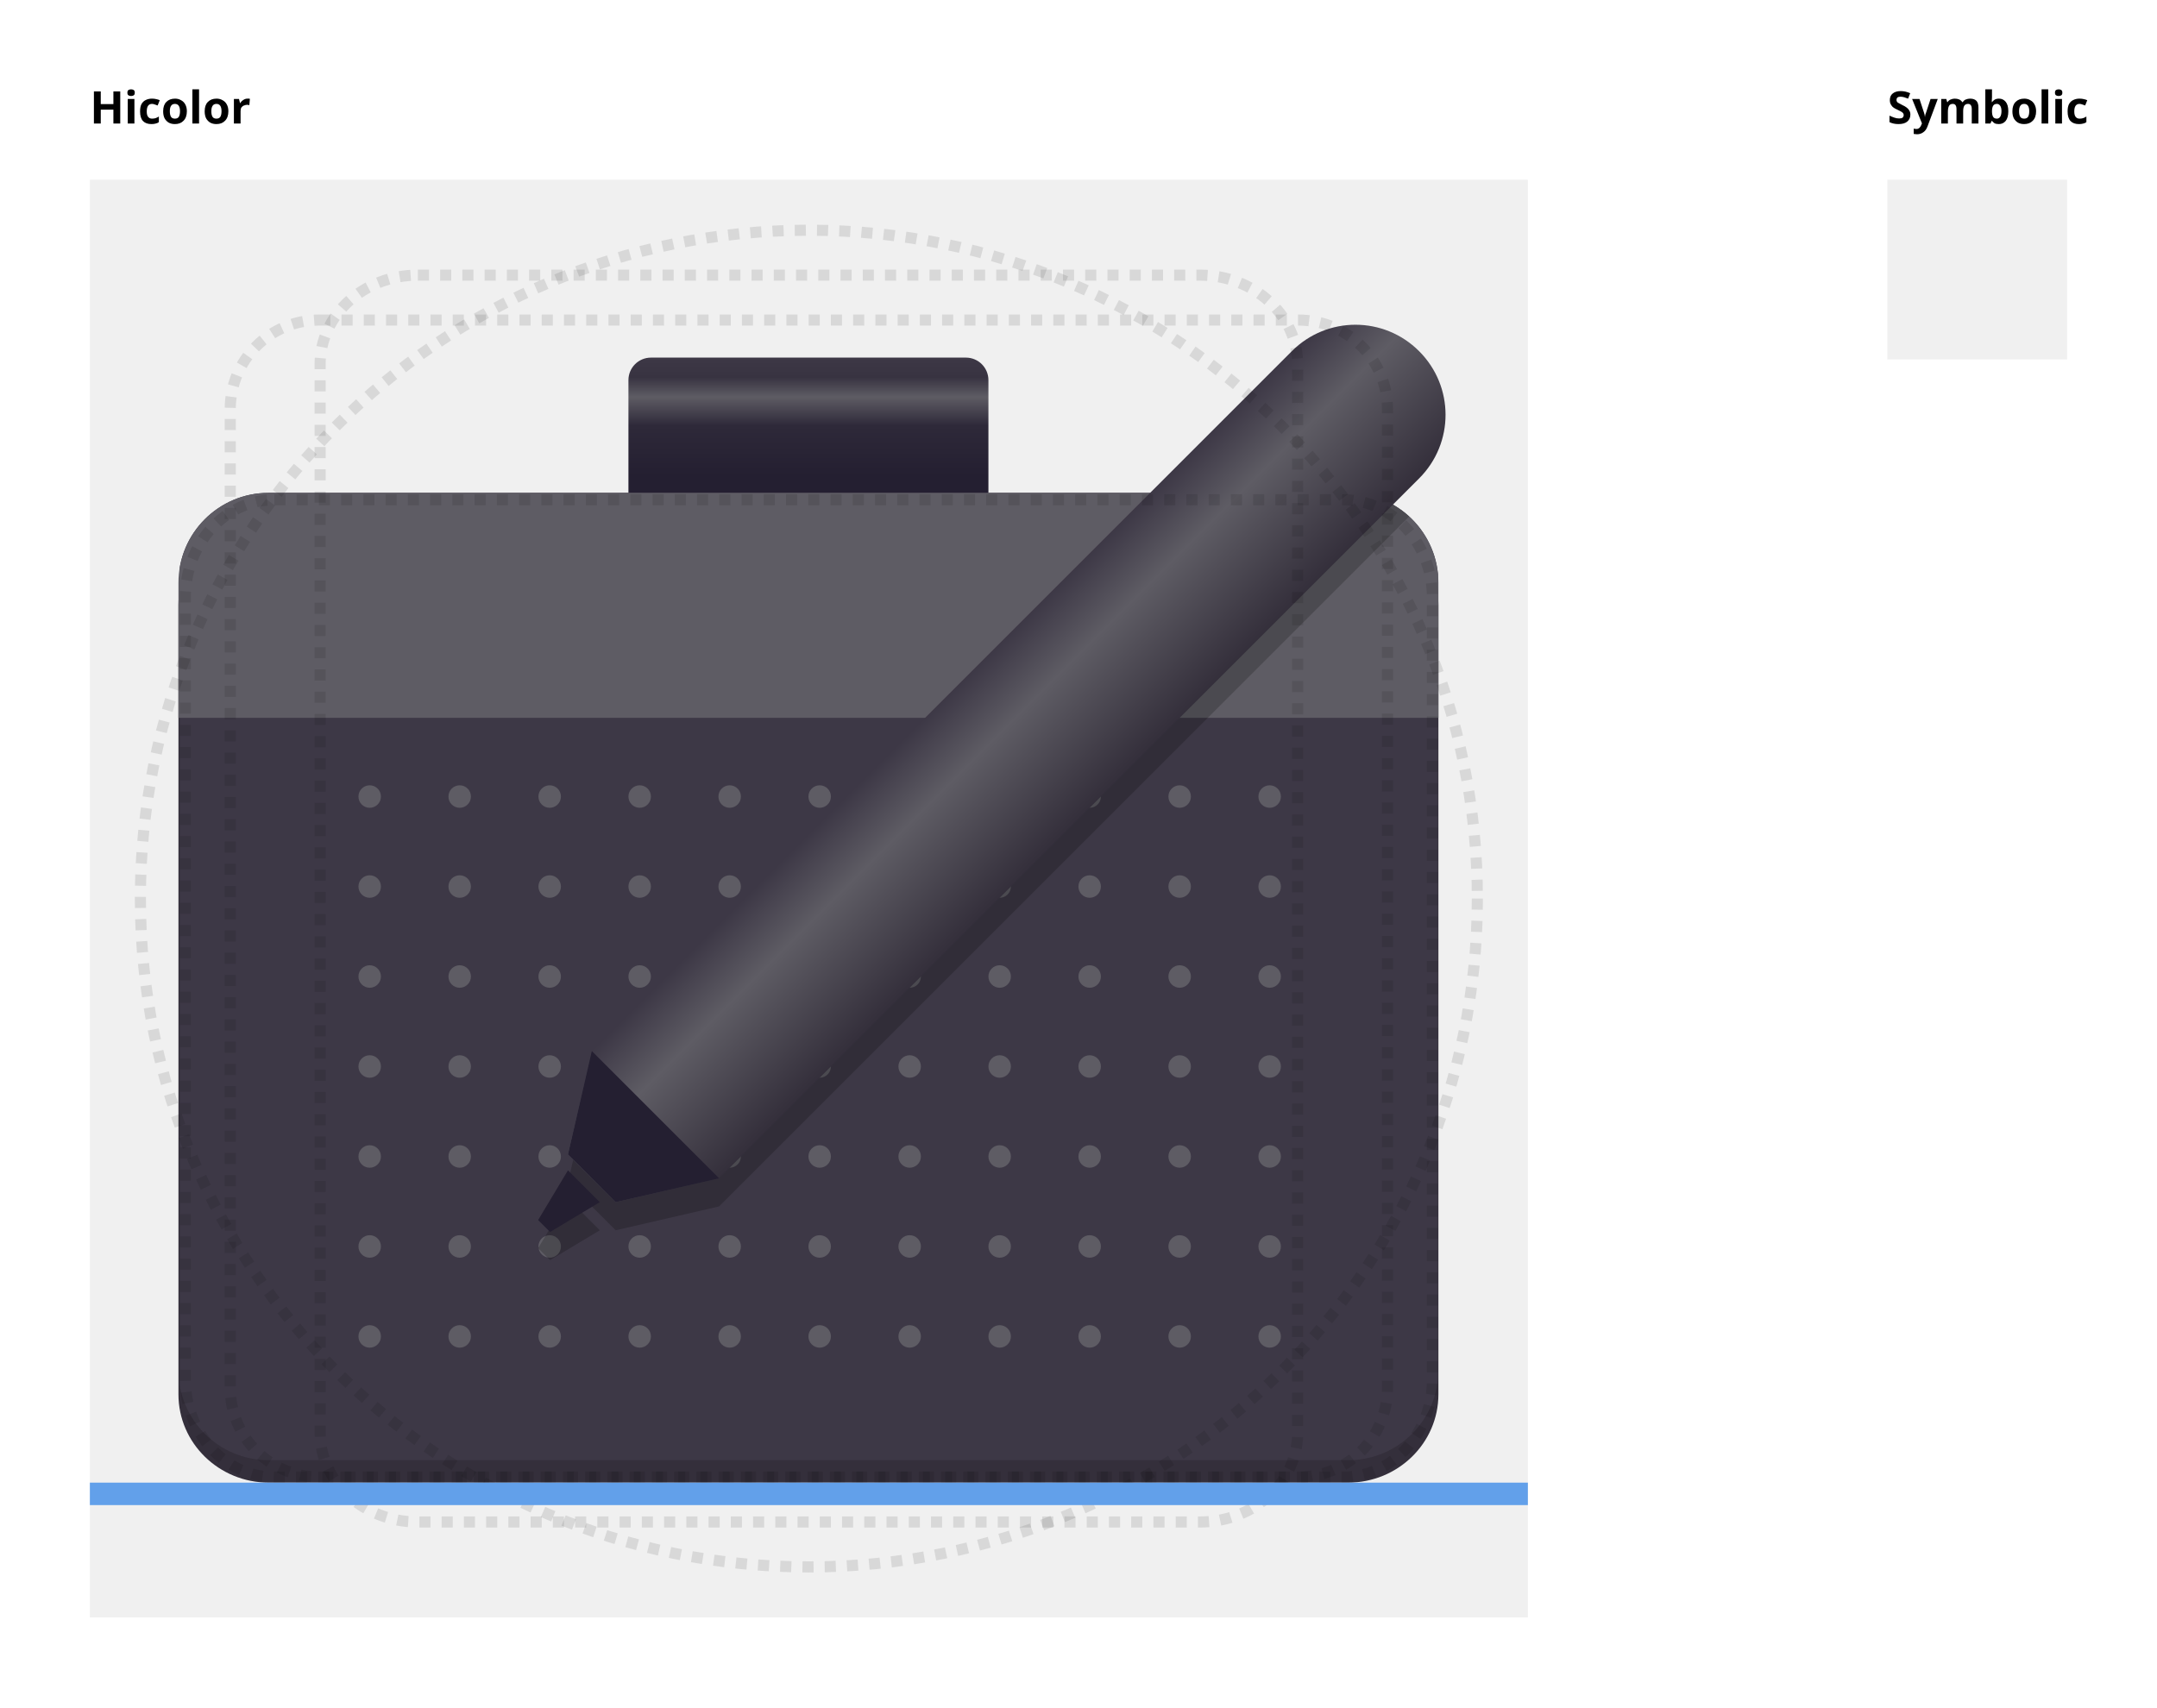
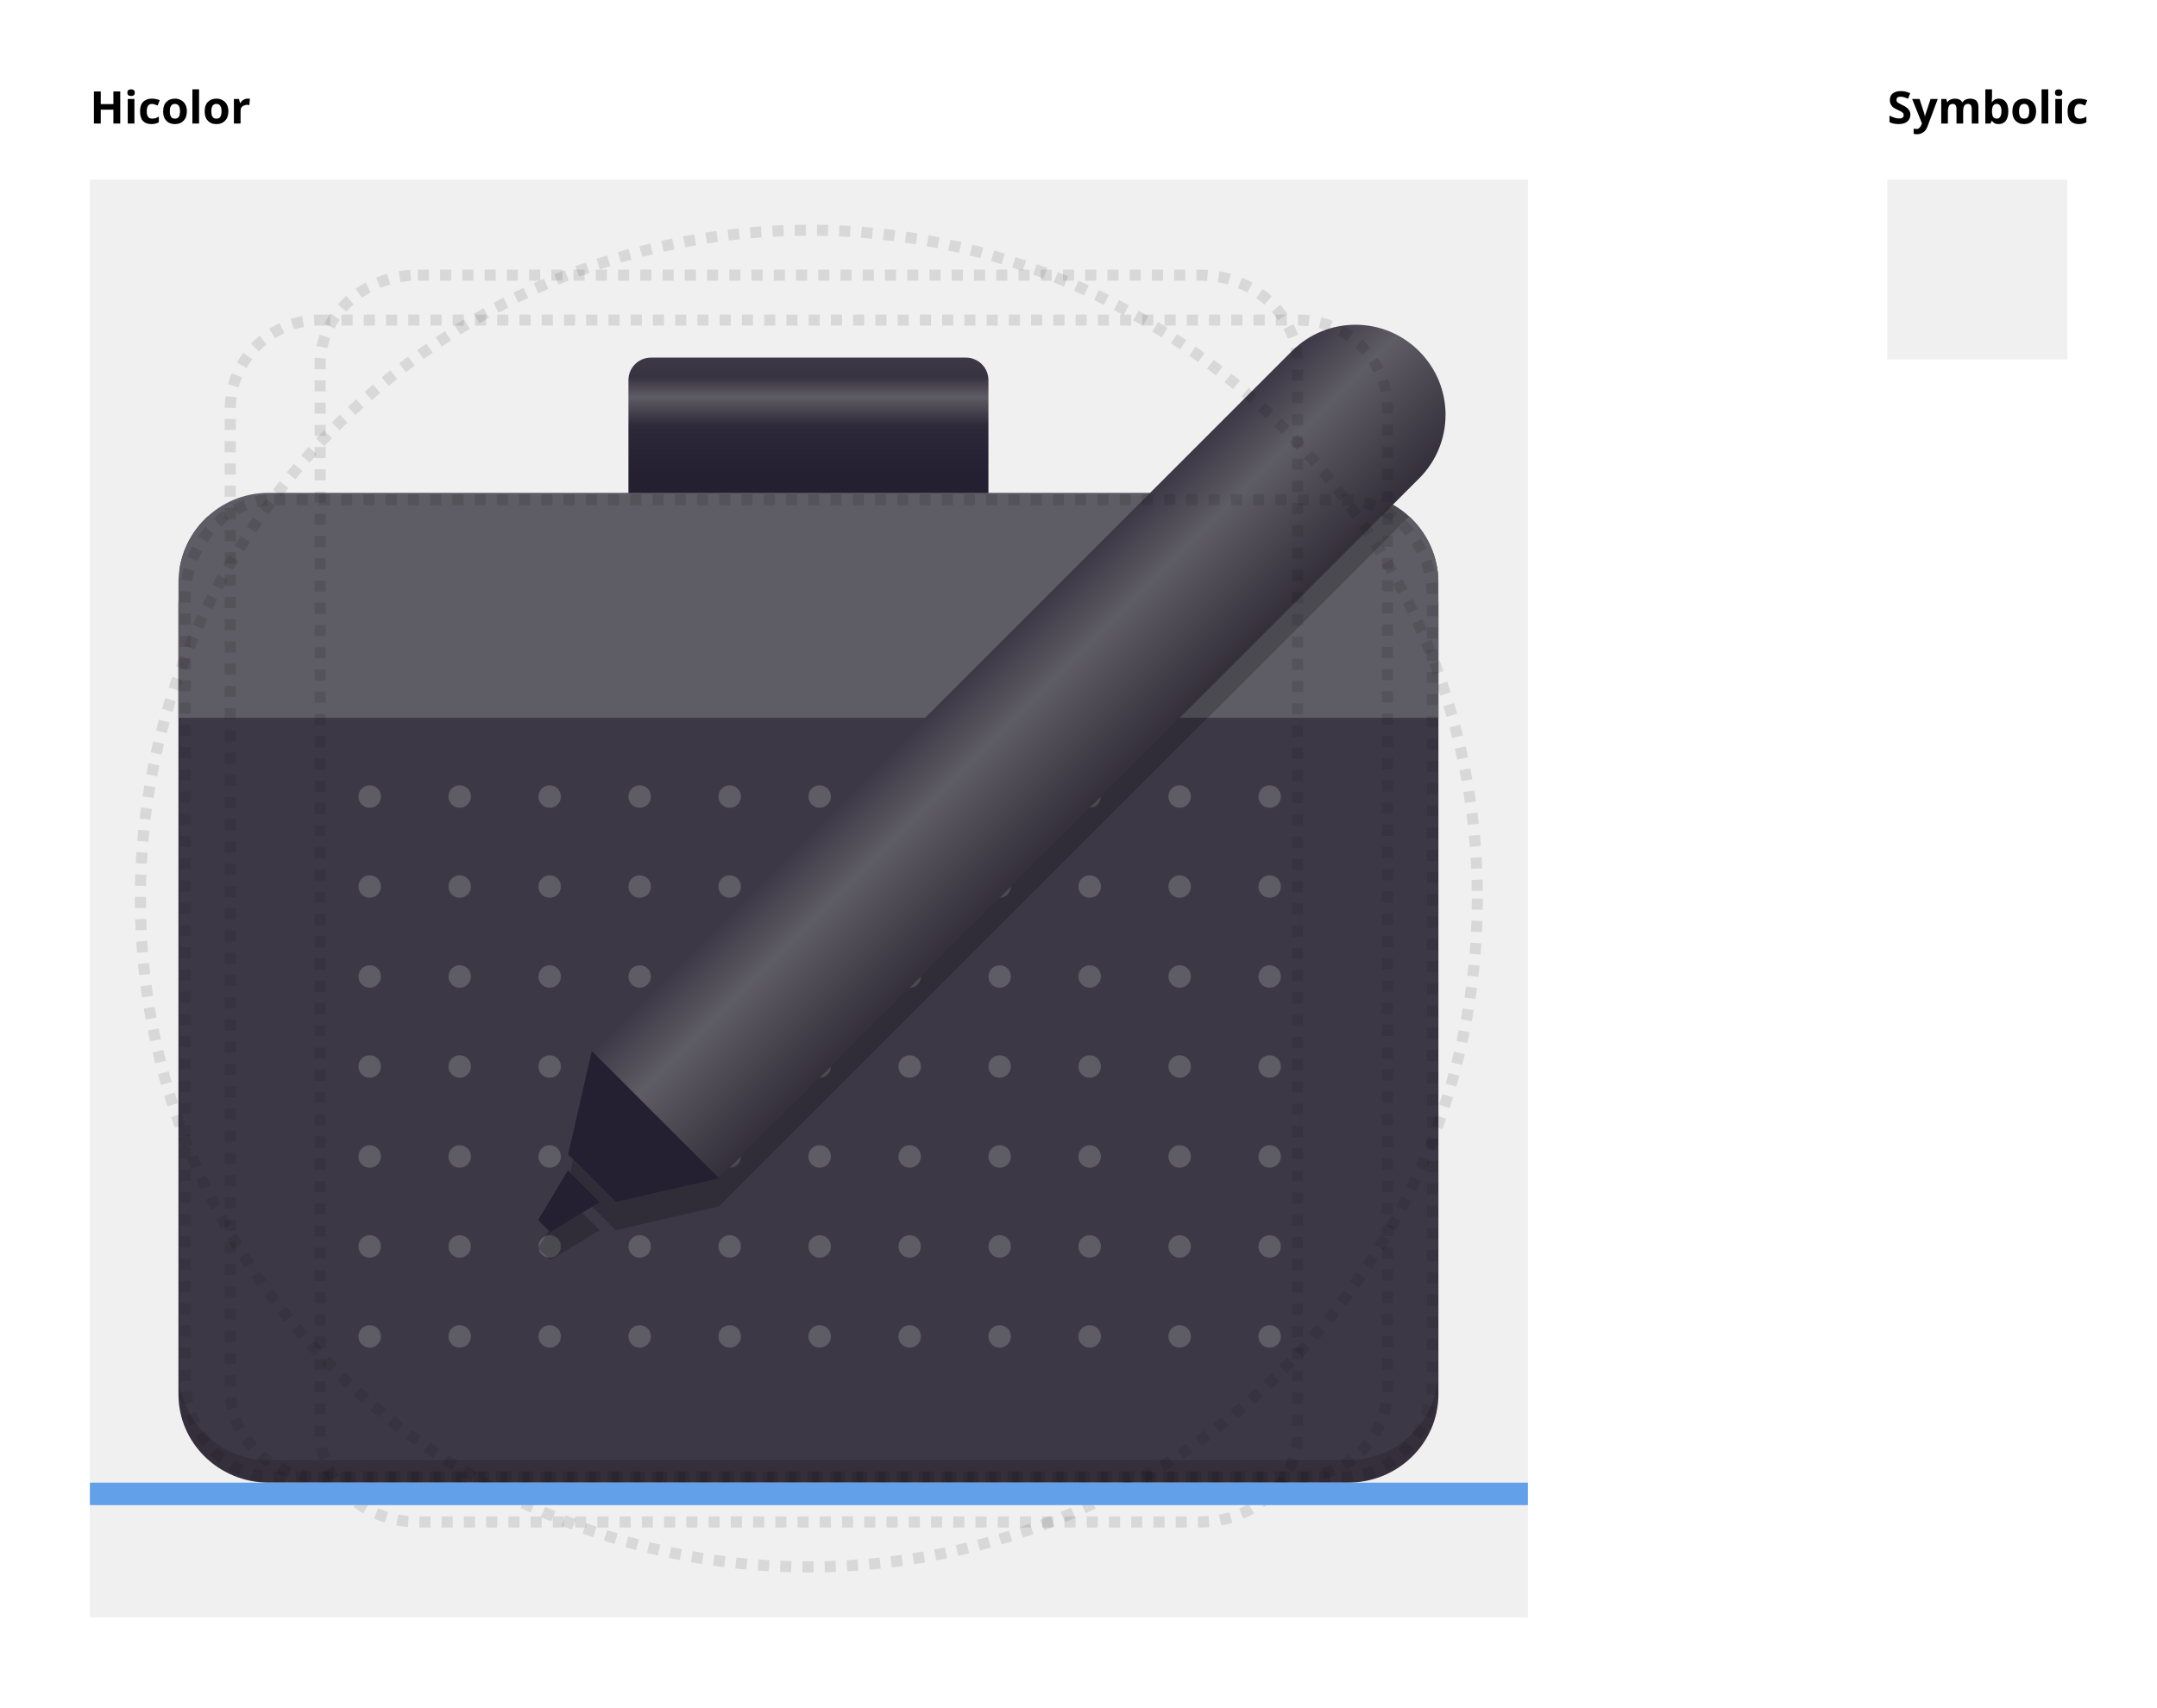
<svg xmlns="http://www.w3.org/2000/svg" xmlns:xlink="http://www.w3.org/1999/xlink" width="192" height="152" id="svg11300" version="1.0" style="display:inline;enable-background:new" viewBox="0 0 192 152">
  <defs id="defs3">
    <linearGradient y2="236" x2="96" y1="236" x1="32" gradientTransform="translate(604.8168,170.5864)" gradientUnits="userSpaceOnUse" id="linearGradient1099" xlink:href="#linearGradient1036" />
    <linearGradient id="linearGradient1036">
      <stop id="stop1032" offset="0" style="stop-color:#d5d3cf;stop-opacity:1;" />
      <stop id="stop1034" offset="1" style="stop-color:#f6f5f4;stop-opacity:1" />
    </linearGradient>
    <radialGradient r="32" fy="-76" fx="-244" cy="-76" cx="-244" gradientTransform="matrix(0.8833333,0,0,0.8833333,-460.3502,463.1197)" gradientUnits="userSpaceOnUse" id="radialGradient1103" xlink:href="#linearGradient1069" />
    <linearGradient id="linearGradient1069">
      <stop id="stop1065" offset="0" style="stop-color:#d5d3cf;stop-opacity:1" />
      <stop id="stop1067-1" offset="1" style="stop-color:#949390;stop-opacity:1" />
    </linearGradient>
    <linearGradient gradientUnits="userSpaceOnUse" y2="232" x2="64" y1="262.5" x1="64" id="linearGradient1027" xlink:href="#linearGradient1025" gradientTransform="translate(-470.5864,432.8168)" />
    <linearGradient id="linearGradient1025">
      <stop id="stop1021" offset="0" style="stop-color:#9a9996;stop-opacity:1" />
      <stop id="stop1023" offset="1" style="stop-color:#77767b;stop-opacity:1" />
    </linearGradient>
    <clipPath clipPathUnits="userSpaceOnUse" id="clipPath1609-7">
      <path id="path1611-5" d="m 252,116 28,-28 v -8 h -36 v 36 z" style="fill:#e74747;stroke:none;stroke-width:0.25px;stroke-linecap:butt;stroke-linejoin:miter;stroke-opacity:1" />
    </clipPath>
    <linearGradient id="linearGradient1697">
      <stop id="stop1685" offset="0" style="stop-color:#deddda;stop-opacity:1" />
      <stop style="stop-color:#eeeeec;stop-opacity:1" offset="0.045" id="stop1687" />
      <stop id="stop1689" offset="0.091" style="stop-color:#deddda;stop-opacity:1" />
      <stop style="stop-color:#deddda;stop-opacity:1" offset="0.909" id="stop1691" />
      <stop id="stop1693" offset="0.955" style="stop-color:#eeeeec;stop-opacity:1" />
      <stop id="stop1695" offset="1" style="stop-color:#c0bfbc;stop-opacity:1" />
    </linearGradient>
    <clipPath clipPathUnits="userSpaceOnUse" id="clipPath1289">
      <path style="display:inline;opacity:1;vector-effect:none;fill:none;fill-opacity:1;stroke:#000000;stroke-width:4;stroke-linecap:round;stroke-linejoin:round;stroke-miterlimit:4;stroke-dasharray:none;stroke-dashoffset:0;stroke-opacity:1;marker:none;marker-start:none;marker-mid:none;marker-end:none;paint-order:normal;enable-background:new" d="m 64,-148 h 64 l 64,-64 64,64 h 192 c 17.728,0 32,14.272 32,32 v 288 c 0,17.728 -14.272,32 -32,32 H 256 l -64,-64 -64,64 H 64 C 46.272,204 32,189.728 32,172 v -288 c 0,-17.728 14.409,-34.199 32,-32 z" id="path1291" />
    </clipPath>
    <linearGradient id="paint3_linear-2-6-5" x2="1" gradientUnits="userSpaceOnUse" gradientTransform="matrix(0,6,-12,0,-64,209.9969)">
      <stop stop-color="#C01C27" id="stop91-0-7-4" />
      <stop offset="1" stop-color="#E01B24" id="stop93-2-5-7" />
    </linearGradient>
    <clipPath clipPathUnits="userSpaceOnUse" id="clipPath1609">
      <path id="path1611" d="m 252,116 28,-28 v -8 h -36 v 36 z" style="fill:#e74747;stroke:none;stroke-width:0.25px;stroke-linecap:butt;stroke-linejoin:miter;stroke-opacity:1" />
    </clipPath>
    <clipPath clipPathUnits="userSpaceOnUse" id="clipath_lpe_path-effect1303">
      <circle style="font-variation-settings:normal;display:block;opacity:1;vector-effect:none;fill:#77767b;fill-opacity:1;stroke:none;stroke-width:5.043;stroke-linecap:round;stroke-linejoin:miter;stroke-miterlimit:4;stroke-dasharray:none;stroke-dashoffset:0;stroke-opacity:1;marker:none;marker-start:none;marker-mid:none;marker-end:none;paint-order:normal;stop-color:#000000;stop-opacity:1" id="circle1305" cx="541.884" cy="647.726" r="73.976" />
    </clipPath>
    <linearGradient xlink:href="#linearGradient1983" id="linearGradient1985" x1="68" y1="200" x2="68" y2="194" gradientUnits="userSpaceOnUse" gradientTransform="matrix(1.6,0,0,1.753305,-48,-152.1677)" />
    <linearGradient id="linearGradient1983">
      <stop style="stop-color:#241f31;stop-opacity:1;" offset="0" id="stop1979" />
      <stop style="stop-color:#2e2939;stop-opacity:1;" offset="0.423" id="stop3278" />
      <stop style="stop-color:#5e5c64;stop-opacity:1" offset="0.667" id="stop3344" />
      <stop style="stop-color:#383341;stop-opacity:1;" offset="0.833" id="stop3276" />
      <stop style="stop-color:#3d3846;stop-opacity:1" offset="1" id="stop1981" />
    </linearGradient>
    <clipPath clipPathUnits="userSpaceOnUse" id="clipPath3835-3">
      <rect style="display:inline;fill:#3d3846;stroke:none;stroke-width:1;-inkscape-stroke:none;enable-background:new;stop-color:#000000" id="rect3837-6" width="112" height="86" x="8" y="200" rx="8" ry="8" />
    </clipPath>
    <linearGradient xlink:href="#linearGradient21272" id="linearGradient21274" x1="-112" y1="224" x2="-96" y2="224" gradientUnits="userSpaceOnUse" />
    <linearGradient id="linearGradient21272">
      <stop style="stop-color:#3d3846;stop-opacity:1;" offset="0" id="stop21268" />
      <stop style="stop-color:#5e5c64;stop-opacity:1" offset="0.354" id="stop23592" />
      <stop style="stop-color:#342f3b;stop-opacity:1" offset="1" id="stop21270" />
    </linearGradient>
  </defs>
  <g id="layer1" style="display:inline" transform="translate(8,-156)">
    <g id="layer4" style="display:inline">
      <rect y="172" x="9.2651362e-08" height="128" width="128" id="hicolor" style="display:inline;overflow:visible;visibility:visible;fill:#f0f0f0;fill-opacity:0;fill-rule:nonzero;stroke:none;stroke-width:0.5;marker:none;enable-background:accumulate" />
      <rect style="display:inline;overflow:visible;visibility:visible;fill:#f0f0f0;fill-opacity:0;fill-rule:nonzero;stroke:none;stroke-width:0.5;marker:none;enable-background:accumulate" id="symbolic" width="16" height="16" x="160" y="172" />
    </g>
    <g id="layer2" style="display:inline">
      <g style="display:inline;fill:#000000;enable-background:new" transform="matrix(7.991171,0,0,8.003641,-167.7909,-4846.078)" id="g12027" />
      <rect style="display:inline;overflow:visible;visibility:visible;fill:#f0f0f0;fill-opacity:1;fill-rule:nonzero;stroke:none;stroke-width:0.5;marker:none;enable-background:accumulate" id="128" width="128" height="128" x="9.2651362e-08" y="172" />
      <g id="g883" style="fill:none;fill-opacity:0.251;stroke:#a579b3;stroke-opacity:1" transform="translate(-24,24)" />
      <g id="g900" style="fill:none;fill-opacity:0.251;stroke:#a579b3;stroke-opacity:1" transform="translate(-24,24)" />
      <rect y="172" x="160" height="16" width="16" id="16" style="display:inline;overflow:visible;visibility:visible;fill:#f0f0f0;fill-opacity:1;fill-rule:nonzero;stroke:none;stroke-width:0.5;marker:none;enable-background:accumulate" />
      <text xml:space="preserve" style="font-style:normal;font-variant:normal;font-weight:bold;font-stretch:normal;font-size:4px;line-height:125%;font-family:Cantarell;-inkscape-font-specification:'Cantarell, Bold';text-align:start;writing-mode:lr-tb;text-anchor:start;display:inline;fill:#000000;fill-opacity:1;stroke:none;stroke-width:0.333;enable-background:new" x="0" y="167" id="text863">
        <tspan style="font-size:4px;stroke-width:0.333" id="tspan861" x="0" y="167">Hicolor</tspan>
      </text>
      <text id="text867" y="167" x="160" style="font-style:normal;font-variant:normal;font-weight:bold;font-stretch:normal;font-size:4px;line-height:125%;font-family:Cantarell;-inkscape-font-specification:'Cantarell, Bold';text-align:start;writing-mode:lr-tb;text-anchor:start;display:inline;fill:#000000;fill-opacity:1;stroke:none;stroke-width:0.333;enable-background:new" xml:space="preserve">
        <tspan y="167" x="160" id="tspan865" style="font-size:4px;stroke-width:0.333">Symbolic</tspan>
      </text>
    </g>
    <g id="layer9" style="display:inline">
      <g id="g32012" style="display:inline;enable-background:new" transform="matrix(1.001359,0,0,1.001359,-0.1266902,-0.3913867)">
        <rect style="font-variation-settings:normal;opacity:1;vector-effect:none;fill:url(#linearGradient1985);fill-opacity:1;stroke:none;stroke-width:1.001;stroke-linecap:butt;stroke-linejoin:miter;stroke-miterlimit:4;stroke-dasharray:none;stroke-dashoffset:0;stroke-opacity:1;-inkscape-stroke:none;stop-color:#000000;stop-opacity:1" id="rect1861" width="32" height="14.026" x="48" y="187.974" rx="2" ry="2.004" />
        <rect style="font-variation-settings:normal;opacity:1;vector-effect:none;fill:#342f3b;fill-opacity:1;stroke:none;stroke-width:0.993;stroke-linecap:butt;stroke-linejoin:miter;stroke-miterlimit:4;stroke-dasharray:none;stroke-dashoffset:0;stroke-opacity:1;-inkscape-stroke:none;stop-color:#000000;stop-opacity:1" id="rect190" width="112" height="85.883" x="8" y="202.117" rx="8.036" ry="7.852" />
        <g id="g3794" clip-path="url(#clipPath3835-3)">
-           <rect style="fill:#3d3846;stroke:none;stroke-width:0.999;-inkscape-stroke:none;stop-color:#000000" id="rect1311" width="111.848" height="86.003" x="8.116" y="200" rx="0" ry="0" />
+           <rect style="fill:#3d3846;stroke:none;stroke-width:0.987;-inkscape-stroke:none;stop-color:#000000" id="rect1311" width="111.848" height="83.886" x="8.116" y="202.117" rx="0" ry="0" />
          <rect style="fill:#5e5c64;stroke:none;stroke-width:1;-inkscape-stroke:none;stop-color:#000000" id="rect3938" width="112" height="20" x="8" y="200" rx="0" ry="0" />
        </g>
        <path id="circle2737" style="opacity:1;vector-effect:none;fill:#5e5c64;stop-color:#000000;stop-opacity:1" d="m 106,275 c 0,0.552 -0.448,1 -1,1 -0.552,0 -1,-0.448 -1,-1 0,-0.552 0.448,-1 1,-1 0.552,0 1,0.448 1,1 z m 0,-8 c 0,0.552 -0.448,1 -1,1 -0.552,0 -1,-0.448 -1,-1 0,-0.552 0.448,-1 1,-1 0.552,0 1,0.448 1,1 z m 0,-8 c 0,0.552 -0.448,1 -1,1 -0.552,0 -1,-0.448 -1,-1 0,-0.552 0.448,-1 1,-1 0.552,0 1,0.448 1,1 z m 0,-8 c 0,0.552 -0.448,1 -1,1 -0.552,0 -1,-0.448 -1,-1 0,-0.552 0.448,-1 1,-1 0.552,0 1,0.448 1,1 z m 0,-8 c 0,0.552 -0.448,1 -1,1 -0.552,0 -1,-0.448 -1,-1 0,-0.552 0.448,-1 1,-1 0.552,0 1,0.448 1,1 z m 0,-8 c 0,0.552 -0.448,1 -1,1 -0.552,0 -1,-0.448 -1,-1 0,-0.552 0.448,-1 1,-1 0.552,0 1,0.448 1,1 z m 0,-8 c 0,0.552 -0.448,1 -1,1 -0.552,0 -1,-0.448 -1,-1 0,-0.552 0.448,-1 1,-1 0.552,0 1,0.448 1,1 z m -8,48 c 0,0.552 -0.448,1 -1,1 -0.552,0 -1,-0.448 -1,-1 0,-0.552 0.448,-1 1,-1 0.552,0 1,0.448 1,1 z m -8,0 c 0,0.552 -0.448,1 -1,1 -0.552,0 -1,-0.448 -1,-1 0,-0.552 0.448,-1 1,-1 0.552,0 1,0.448 1,1 z m -8,0 c 0,0.552 -0.448,1 -1,1 -0.552,0 -1,-0.448 -1,-1 0,-0.552 0.448,-1 1,-1 0.552,0 1,0.448 1,1 z m -8,0 c 0,0.552 -0.448,1 -1,1 -0.552,0 -1,-0.448 -1,-1 0,-0.552 0.448,-1 1,-1 0.552,0 1,0.448 1,1 z m -8,0 c 0,0.552 -0.448,1 -1,1 -0.552,0 -1,-0.448 -1,-1 0,-0.552 0.448,-1 1,-1 0.552,0 1,0.448 1,1 z m -8,0 c 0,0.552 -0.448,1 -1,1 -0.552,0 -1,-0.448 -1,-1 0,-0.552 0.448,-1 1,-1 0.552,0 1,0.448 1,1 z m -8,0 c 0,0.552 -0.448,1 -1,1 -0.552,0 -1,-0.448 -1,-1 0,-0.552 0.448,-1 1,-1 0.552,0 1,0.448 1,1 z m -8,0 c 0,0.552 -0.448,1 -1,1 -0.552,0 -1,-0.448 -1,-1 0,-0.552 0.448,-1 1,-1 0.552,0 1,0.448 1,1 z m -8,0 c 0,0.552 -0.448,1 -1,1 -0.552,0 -1,-0.448 -1,-1 0,-0.552 0.448,-1 1,-1 0.552,0 1,0.448 1,1 z m -8,0 c 0,0.552 -0.448,1 -1,1 -0.552,0 -1,-0.448 -1,-1 0,-0.552 0.448,-1 1,-1 0.552,0 1,0.448 1,1 z m 72,-8 c 0,0.552 -0.448,1 -1,1 -0.552,0 -1,-0.448 -1,-1 0,-0.552 0.448,-1 1,-1 0.552,0 1,0.448 1,1 z m -8,0 c 0,0.552 -0.448,1 -1,1 -0.552,0 -1,-0.448 -1,-1 0,-0.552 0.448,-1 1,-1 0.552,0 1,0.448 1,1 z m -8,0 c 0,0.552 -0.448,1 -1,1 -0.552,0 -1,-0.448 -1,-1 0,-0.552 0.448,-1 1,-1 0.552,0 1,0.448 1,1 z m -8,0 c 0,0.552 -0.448,1 -1,1 -0.552,0 -1,-0.448 -1,-1 0,-0.552 0.448,-1 1,-1 0.552,0 1,0.448 1,1 z m -8,0 c 0,0.552 -0.448,1 -1,1 -0.552,0 -1,-0.448 -1,-1 0,-0.552 0.448,-1 1,-1 0.552,0 1,0.448 1,1 z m -8,0 c 0,0.552 -0.448,1 -1,1 -0.552,0 -1,-0.448 -1,-1 0,-0.552 0.448,-1 1,-1 0.552,0 1,0.448 1,1 z m -8,0 c 0,0.552 -0.448,1 -1,1 -0.552,0 -1,-0.448 -1,-1 0,-0.552 0.448,-1 1,-1 0.552,0 1,0.448 1,1 z m -8,0 c 0,0.552 -0.448,1 -1,1 -0.552,0 -1,-0.448 -1,-1 0,-0.552 0.448,-1 1,-1 0.552,0 1,0.448 1,1 z m -8,0 c 0,0.552 -0.448,1 -1,1 -0.552,0 -1,-0.448 -1,-1 0,-0.552 0.448,-1 1,-1 0.552,0 1,0.448 1,1 z m -8,0 c 0,0.552 -0.448,1 -1,1 -0.552,0 -1,-0.448 -1,-1 0,-0.552 0.448,-1 1,-1 0.552,0 1,0.448 1,1 z m 72,-8 c 0,0.552 -0.448,1 -1,1 -0.552,0 -1,-0.448 -1,-1 0,-0.552 0.448,-1 1,-1 0.552,0 1,0.448 1,1 z m -8,0 c 0,0.552 -0.448,1 -1,1 -0.552,0 -1,-0.448 -1,-1 0,-0.552 0.448,-1 1,-1 0.552,0 1,0.448 1,1 z m -8,0 c 0,0.552 -0.448,1 -1,1 -0.552,0 -1,-0.448 -1,-1 0,-0.552 0.448,-1 1,-1 0.552,0 1,0.448 1,1 z m -8,0 c 0,0.552 -0.448,1 -1,1 -0.552,0 -1,-0.448 -1,-1 0,-0.552 0.448,-1 1,-1 0.552,0 1,0.448 1,1 z m -8,0 c 0,0.552 -0.448,1 -1,1 -0.552,0 -1,-0.448 -1,-1 0,-0.552 0.448,-1 1,-1 0.552,0 1,0.448 1,1 z m -8,0 c 0,0.552 -0.448,1 -1,1 -0.552,0 -1,-0.448 -1,-1 0,-0.552 0.448,-1 1,-1 0.552,0 1,0.448 1,1 z m -8,0 c 0,0.552 -0.448,1 -1,1 -0.552,0 -1,-0.448 -1,-1 0,-0.552 0.448,-1 1,-1 0.552,0 1,0.448 1,1 z m -8,0 c 0,0.552 -0.448,1 -1,1 -0.552,0 -1,-0.448 -1,-1 0,-0.552 0.448,-1 1,-1 0.552,0 1,0.448 1,1 z m -8,0 c 0,0.552 -0.448,1 -1,1 -0.552,0 -1,-0.448 -1,-1 0,-0.552 0.448,-1 1,-1 0.552,0 1,0.448 1,1 z m -8,0 c 0,0.552 -0.448,1 -1,1 -0.552,0 -1,-0.448 -1,-1 0,-0.552 0.448,-1 1,-1 0.552,0 1,0.448 1,1 z m 72,-8 c 0,0.552 -0.448,1 -1,1 -0.552,0 -1,-0.448 -1,-1 0,-0.552 0.448,-1 1,-1 0.552,0 1,0.448 1,1 z m -8,0 c 0,0.552 -0.448,1 -1,1 -0.552,0 -1,-0.448 -1,-1 0,-0.552 0.448,-1 1,-1 0.552,0 1,0.448 1,1 z m -8,0 c 0,0.552 -0.448,1 -1,1 -0.552,0 -1,-0.448 -1,-1 0,-0.552 0.448,-1 1,-1 0.552,0 1,0.448 1,1 z m -8,0 c 0,0.552 -0.448,1 -1,1 -0.552,0 -1,-0.448 -1,-1 0,-0.552 0.448,-1 1,-1 0.552,0 1,0.448 1,1 z m -8,0 c 0,0.552 -0.448,1 -1,1 -0.552,0 -1,-0.448 -1,-1 0,-0.552 0.448,-1 1,-1 0.552,0 1,0.448 1,1 z m -8,0 c 0,0.552 -0.448,1 -1,1 -0.552,0 -1,-0.448 -1,-1 0,-0.552 0.448,-1 1,-1 0.552,0 1,0.448 1,1 z m -8,0 c 0,0.552 -0.448,1 -1,1 -0.552,0 -1,-0.448 -1,-1 0,-0.552 0.448,-1 1,-1 0.552,0 1,0.448 1,1 z m -8,0 c 0,0.552 -0.448,1 -1,1 -0.552,0 -1,-0.448 -1,-1 0,-0.552 0.448,-1 1,-1 0.552,0 1,0.448 1,1 z m -8,0 c 0,0.552 -0.448,1 -1,1 -0.552,0 -1,-0.448 -1,-1 0,-0.552 0.448,-1 1,-1 0.552,0 1,0.448 1,1 z m -8,0 c 0,0.552 -0.448,1 -1,1 -0.552,0 -1,-0.448 -1,-1 0,-0.552 0.448,-1 1,-1 0.552,0 1,0.448 1,1 z m 72,-8 c 0,0.552 -0.448,1 -1,1 -0.552,0 -1,-0.448 -1,-1 0,-0.552 0.448,-1 1,-1 0.552,0 1,0.448 1,1 z m -8,0 c 0,0.552 -0.448,1 -1,1 -0.552,0 -1,-0.448 -1,-1 0,-0.552 0.448,-1 1,-1 0.552,0 1,0.448 1,1 z m -8,0 c 0,0.552 -0.448,1 -1,1 -0.552,0 -1,-0.448 -1,-1 0,-0.552 0.448,-1 1,-1 0.552,0 1,0.448 1,1 z m -8,0 c 0,0.552 -0.448,1 -1,1 -0.552,0 -1,-0.448 -1,-1 0,-0.552 0.448,-1 1,-1 0.552,0 1,0.448 1,1 z m -8,0 c 0,0.552 -0.448,1 -1,1 -0.552,0 -1,-0.448 -1,-1 0,-0.552 0.448,-1 1,-1 0.552,0 1,0.448 1,1 z m -8,0 c 0,0.552 -0.448,1 -1,1 -0.552,0 -1,-0.448 -1,-1 0,-0.552 0.448,-1 1,-1 0.552,0 1,0.448 1,1 z m -8,0 c 0,0.552 -0.448,1 -1,1 -0.552,0 -1,-0.448 -1,-1 0,-0.552 0.448,-1 1,-1 0.552,0 1,0.448 1,1 z m -8,0 c 0,0.552 -0.448,1 -1,1 -0.552,0 -1,-0.448 -1,-1 0,-0.552 0.448,-1 1,-1 0.552,0 1,0.448 1,1 z m -8,0 c 0,0.552 -0.448,1 -1,1 -0.552,0 -1,-0.448 -1,-1 0,-0.552 0.448,-1 1,-1 0.552,0 1,0.448 1,1 z m -8,0 c 0,0.552 -0.448,1 -1,1 -0.552,0 -1,-0.448 -1,-1 0,-0.552 0.448,-1 1,-1 0.552,0 1,0.448 1,1 z m 72,-8 c 0,0.552 -0.448,1 -1,1 -0.552,0 -1,-0.448 -1,-1 0,-0.552 0.448,-1 1,-1 0.552,0 1,0.448 1,1 z m -8,0 c 0,0.552 -0.448,1 -1,1 -0.552,0 -1,-0.448 -1,-1 0,-0.552 0.448,-1 1,-1 0.552,0 1,0.448 1,1 z m -8,0 c 0,0.552 -0.448,1 -1,1 -0.552,0 -1,-0.448 -1,-1 0,-0.552 0.448,-1 1,-1 0.552,0 1,0.448 1,1 z m -8,0 c 0,0.552 -0.448,1 -1,1 -0.552,0 -1,-0.448 -1,-1 0,-0.552 0.448,-1 1,-1 0.552,0 1,0.448 1,1 z m -8,0 c 0,0.552 -0.448,1 -1,1 -0.552,0 -1,-0.448 -1,-1 0,-0.552 0.448,-1 1,-1 0.552,0 1,0.448 1,1 z m -8,0 c 0,0.552 -0.448,1 -1,1 -0.552,0 -1,-0.448 -1,-1 0,-0.552 0.448,-1 1,-1 0.552,0 1,0.448 1,1 z m -8,0 c 0,0.552 -0.448,1 -1,1 -0.552,0 -1,-0.448 -1,-1 0,-0.552 0.448,-1 1,-1 0.552,0 1,0.448 1,1 z m -8,0 c 0,0.552 -0.448,1 -1,1 -0.552,0 -1,-0.448 -1,-1 0,-0.552 0.448,-1 1,-1 0.552,0 1,0.448 1,1 z m -8,0 c 0,0.552 -0.448,1 -1,1 -0.552,0 -1,-0.448 -1,-1 0,-0.552 0.448,-1 1,-1 0.552,0 1,0.448 1,1 z m -8,0 c 0,0.552 -0.448,1 -1,1 -0.552,0 -1,-0.448 -1,-1 0,-0.552 0.448,-1 1,-1 0.552,0 1,0.448 1,1 z m 72,-8 c 0,0.552 -0.448,1 -1,1 -0.552,0 -1,-0.448 -1,-1 0,-0.552 0.448,-1 1,-1 0.552,0 1,0.448 1,1 z m -8,0 c 0,0.552 -0.448,1 -1,1 -0.552,0 -1,-0.448 -1,-1 0,-0.552 0.448,-1 1,-1 0.552,0 1,0.448 1,1 z m -8,0 c 0,0.552 -0.448,1 -1,1 -0.552,0 -1,-0.448 -1,-1 0,-0.552 0.448,-1 1,-1 0.552,0 1,0.448 1,1 z m -8,0 c 0,0.552 -0.448,1 -1,1 -0.552,0 -1,-0.448 -1,-1 0,-0.552 0.448,-1 1,-1 0.552,0 1,0.448 1,1 z m -8,0 c 0,0.552 -0.448,1 -1,1 -0.552,0 -1,-0.448 -1,-1 0,-0.552 0.448,-1 1,-1 0.552,0 1,0.448 1,1 z m -8,0 c 0,0.552 -0.448,1 -1,1 -0.552,0 -1,-0.448 -1,-1 0,-0.552 0.448,-1 1,-1 0.552,0 1,0.448 1,1 z m -8,0 c 0,0.552 -0.448,1 -1,1 -0.552,0 -1,-0.448 -1,-1 0,-0.552 0.448,-1 1,-1 0.552,0 1,0.448 1,1 z m -8,0 c 0,0.552 -0.448,1 -1,1 -0.552,0 -1,-0.448 -1,-1 0,-0.552 0.448,-1 1,-1 0.552,0 1,0.448 1,1 z m -8,0 c 0,0.552 -0.448,1 -1,1 -0.552,0 -1,-0.448 -1,-1 0,-0.552 0.448,-1 1,-1 0.552,0 1,0.448 1,1 z m -8,0 c 0,0.552 -0.448,1 -1,1 -0.552,0 -1,-0.448 -1,-1 0,-0.552 0.448,-1 1,-1 0.552,0 1,0.448 1,1 z" />
        <circle style="font-variation-settings:normal;opacity:1;vector-effect:none;fill:#5e5c64;fill-opacity:1;stroke:none;stroke-width:1;stroke-linecap:butt;stroke-linejoin:miter;stroke-miterlimit:4;stroke-dasharray:none;stroke-dashoffset:0;stroke-opacity:1;-inkscape-stroke:none;stop-color:#000000;stop-opacity:1" id="path4099" cx="20" cy="208" r="4" />
        <path id="path31471" style="font-variation-settings:normal;opacity:0.2;vector-effect:none;fill:#000000;fill-opacity:1;stroke:none;stroke-width:1;stroke-linecap:butt;stroke-linejoin:miter;stroke-miterlimit:4;stroke-dasharray:none;stroke-dashoffset:0;stroke-opacity:1;-inkscape-stroke:none;stop-color:#000000" d="m 104.873,44 -46.471,46.471 -5.656,5.656 -2.123,9.193 4.244,4.242 9.191,-2.121 5.656,-5.656 55.686,-55.686 C 123.979,44.798 122.088,44 120,44 Z m -54.25,62.734 -2.65,4.42 1.061,1.061 4.42,-2.652 z" transform="translate(-8,156)" />
        <g id="g24955" transform="rotate(45,148.7168,525.6787)">
          <path id="rect12774" style="font-variation-settings:normal;opacity:1;vector-effect:none;fill:url(#linearGradient21274);fill-opacity:1;stroke:none;stroke-width:1;stroke-linecap:butt;stroke-linejoin:miter;stroke-miterlimit:4;stroke-dasharray:none;stroke-dashoffset:0;stroke-opacity:1;-inkscape-stroke:none;stop-color:#000000;stop-opacity:1" d="m -104,152 c -4.432,0 -8,3.568 -8,8 v 80 8 l 5,8 h 6 l 5,-8 v -8 -80 c 0,-4.432 -3.568,-8 -8,-8 z" transform="translate(-8,156)" />
          <path id="path13080" style="opacity:1;vector-effect:none;fill:#241f31;fill-opacity:1;stop-color:#000000;stop-opacity:1" d="m -114,413 h 4 l -1.25,5 h -1.5 z" />
          <path id="path18240" style="font-variation-settings:normal;opacity:1;vector-effect:none;fill:#241f31;fill-opacity:1;stroke:none;stroke-width:1;stroke-linecap:butt;stroke-linejoin:miter;stroke-miterlimit:4;stroke-dasharray:none;stroke-dashoffset:0;stroke-opacity:1;-inkscape-stroke:none;stop-color:#000000;stop-opacity:1" d="m -112,248 5,8 h 6 l 5,-8 z" transform="translate(-8,156)" />
        </g>
      </g>
    </g>
    <g id="layer3" style="display:inline">
      <circle cx="64" cy="236" r="59.504" id="circle2892" style="display:inline;opacity:0.1;vector-effect:none;fill:none;fill-opacity:1;stroke:#000000;stroke-width:0.99;stroke-linecap:butt;stroke-linejoin:miter;stroke-miterlimit:4;stroke-dasharray:0.99, 0.99;stroke-dashoffset:0;stroke-opacity:1;marker:none;marker-start:none;marker-mid:none;marker-end:none;paint-order:normal;enable-background:new" />
      <rect ry="7.929" rx="8.701" y="180.495" x="20.495" height="111.01" width="87.01" id="rect2894" style="display:inline;opacity:0.1;vector-effect:none;fill:none;fill-opacity:1;stroke:#000000;stroke-width:0.99;stroke-linecap:butt;stroke-linejoin:miter;stroke-miterlimit:4;stroke-dasharray:0.99, 0.99;stroke-dashoffset:0;stroke-opacity:1;marker:none;marker-start:none;marker-mid:none;marker-end:none;paint-order:normal;enable-background:new" />
      <rect ry="7.924" rx="7.924" y="184.495" x="12.495" height="103.01" width="103.01" id="rect2896" style="display:inline;opacity:0.1;vector-effect:none;fill:none;fill-opacity:1;stroke:#000000;stroke-width:0.99;stroke-linecap:butt;stroke-linejoin:miter;stroke-miterlimit:4;stroke-dasharray:0.99, 0.99;stroke-dashoffset:0;stroke-opacity:1;marker:none;marker-start:none;marker-mid:none;marker-end:none;paint-order:normal;enable-background:new" />
      <rect ry="8.701" rx="7.929" y="200.495" x="8.495" height="87.01" width="111.01" id="rect2898" style="display:inline;opacity:0.1;vector-effect:none;fill:none;fill-opacity:1;stroke:#000000;stroke-width:0.99;stroke-linecap:butt;stroke-linejoin:miter;stroke-miterlimit:4;stroke-dasharray:0.99, 0.99;stroke-dashoffset:0;stroke-opacity:1;marker:none;marker-start:none;marker-mid:none;marker-end:none;paint-order:normal;enable-background:new" />
      <path id="path2900" d="M 2.6203015e-5,289 H 128" style="display:inline;fill:none;stroke:#62a0ea;stroke-width:2;stroke-linecap:butt;stroke-linejoin:miter;stroke-miterlimit:4;stroke-dasharray:none;stroke-opacity:1;enable-background:new" />
    </g>
  </g>
</svg>
